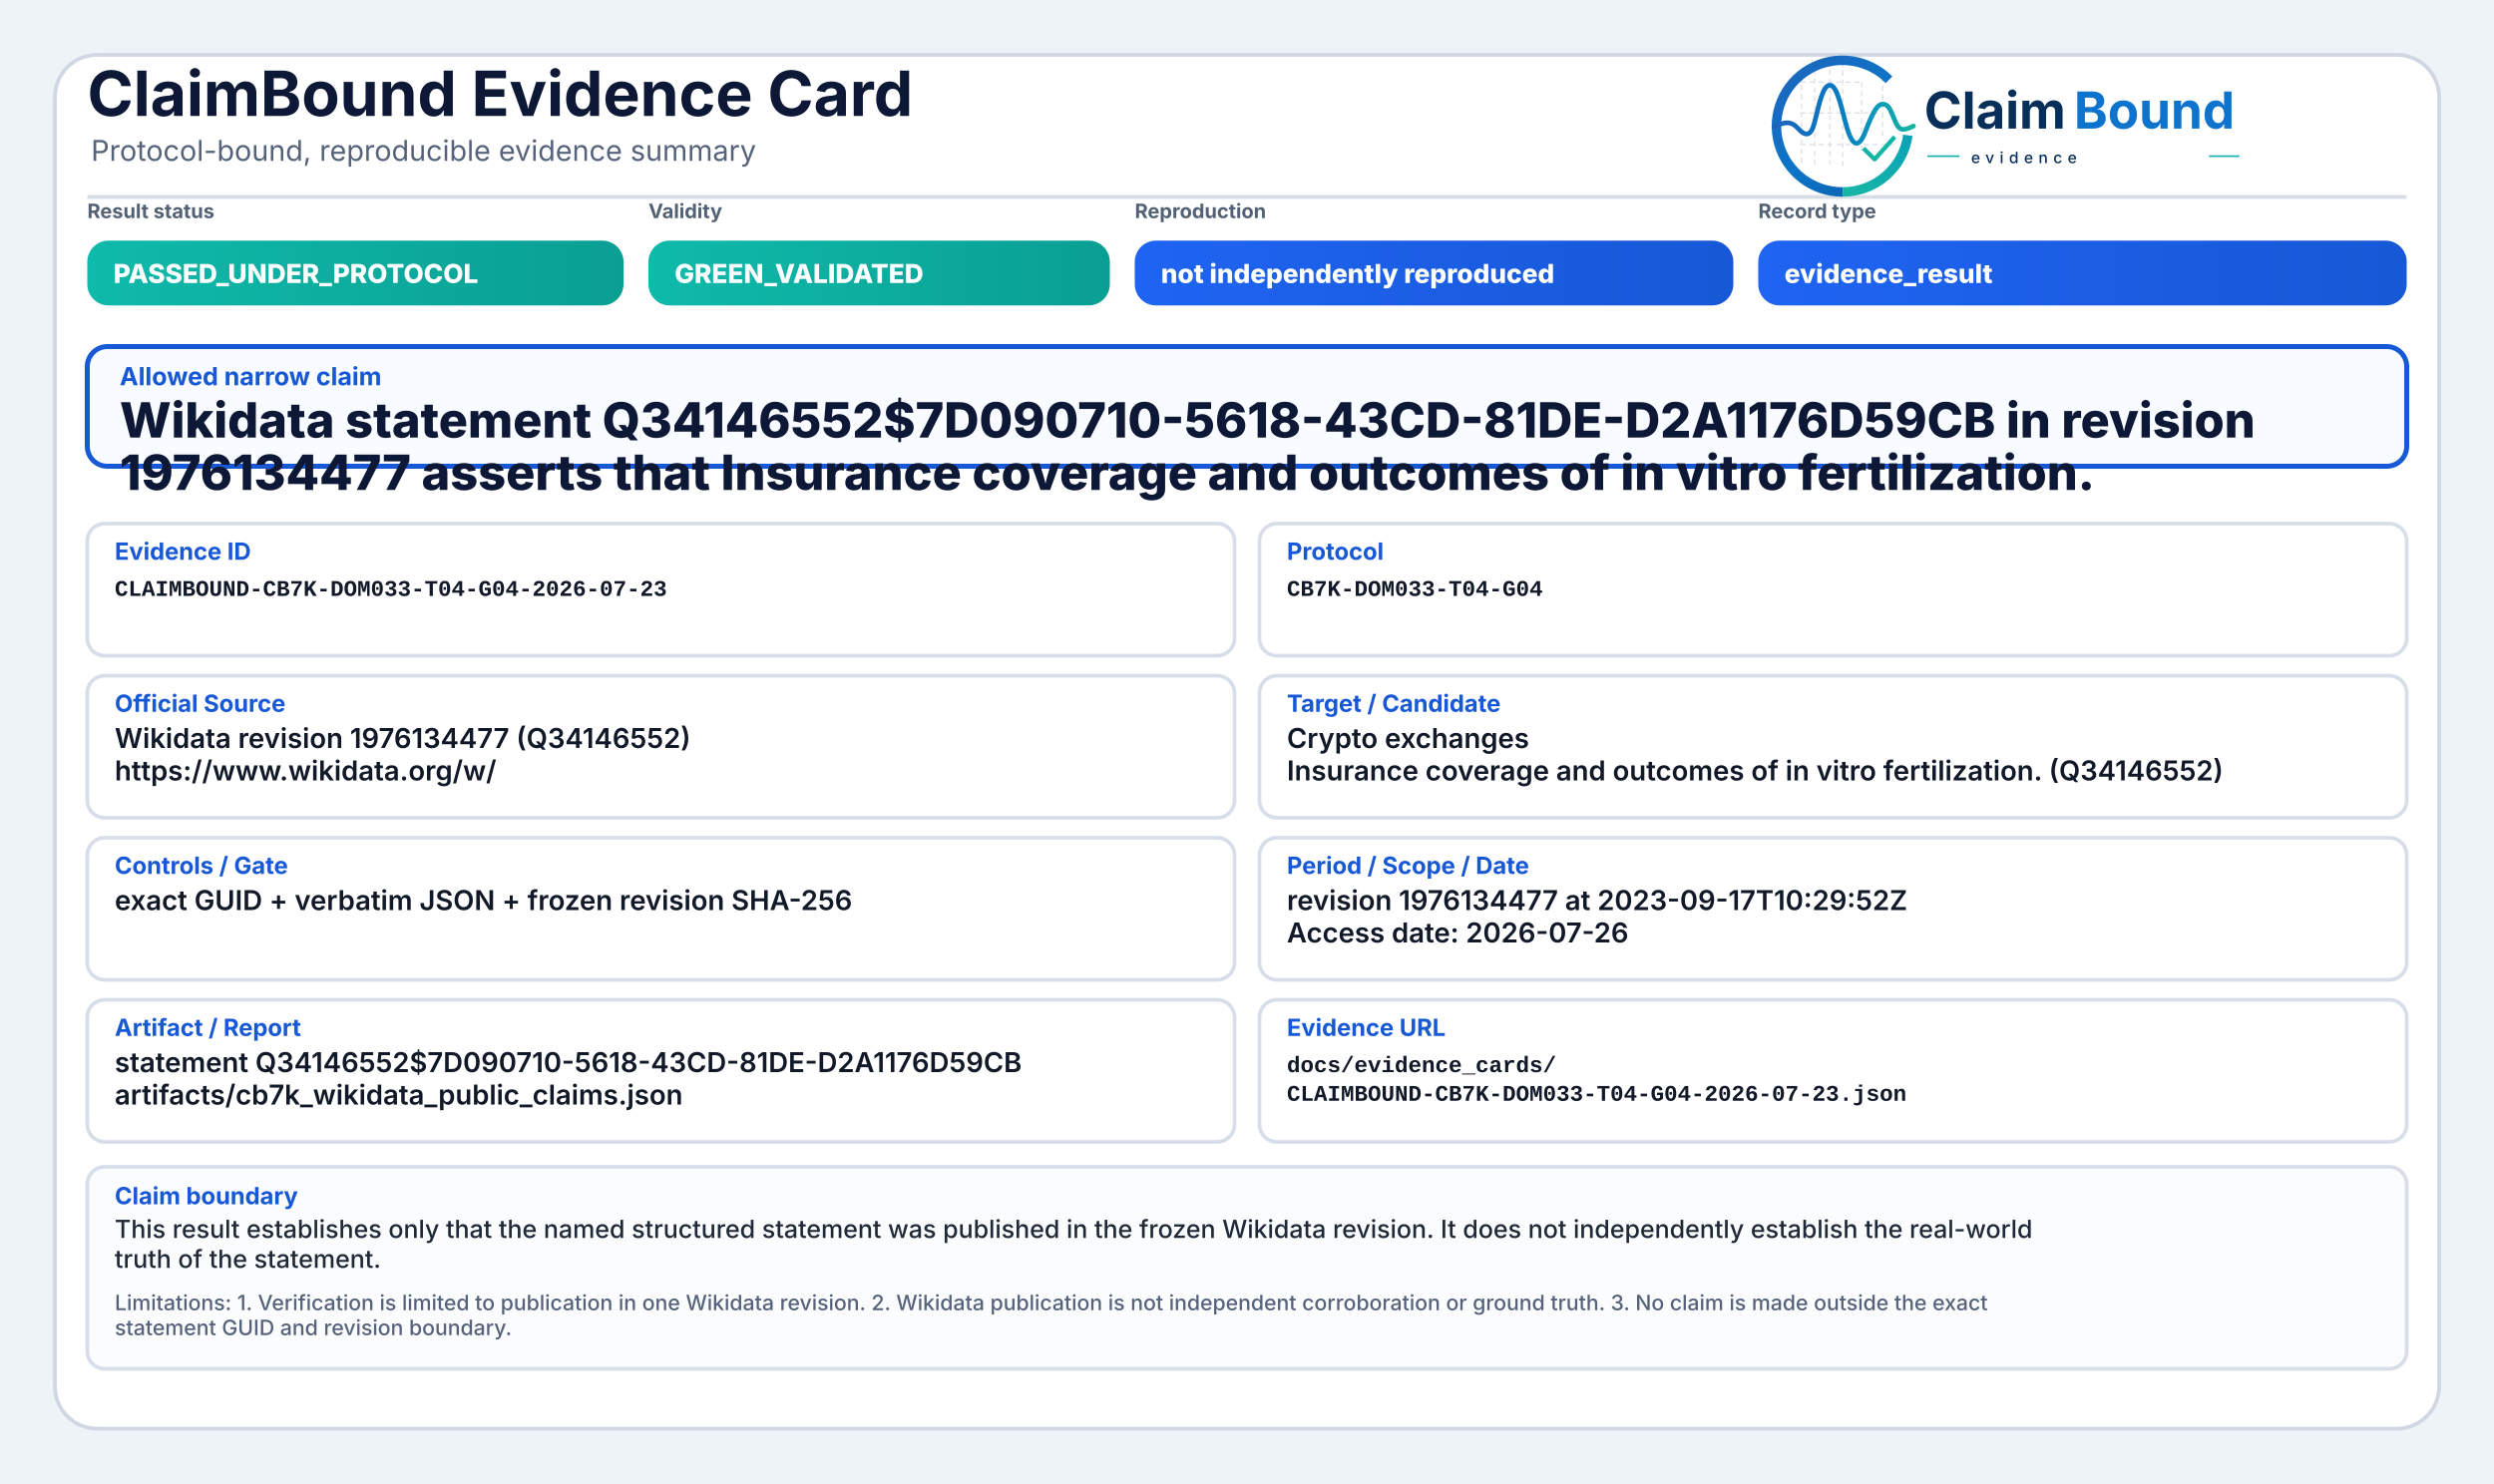
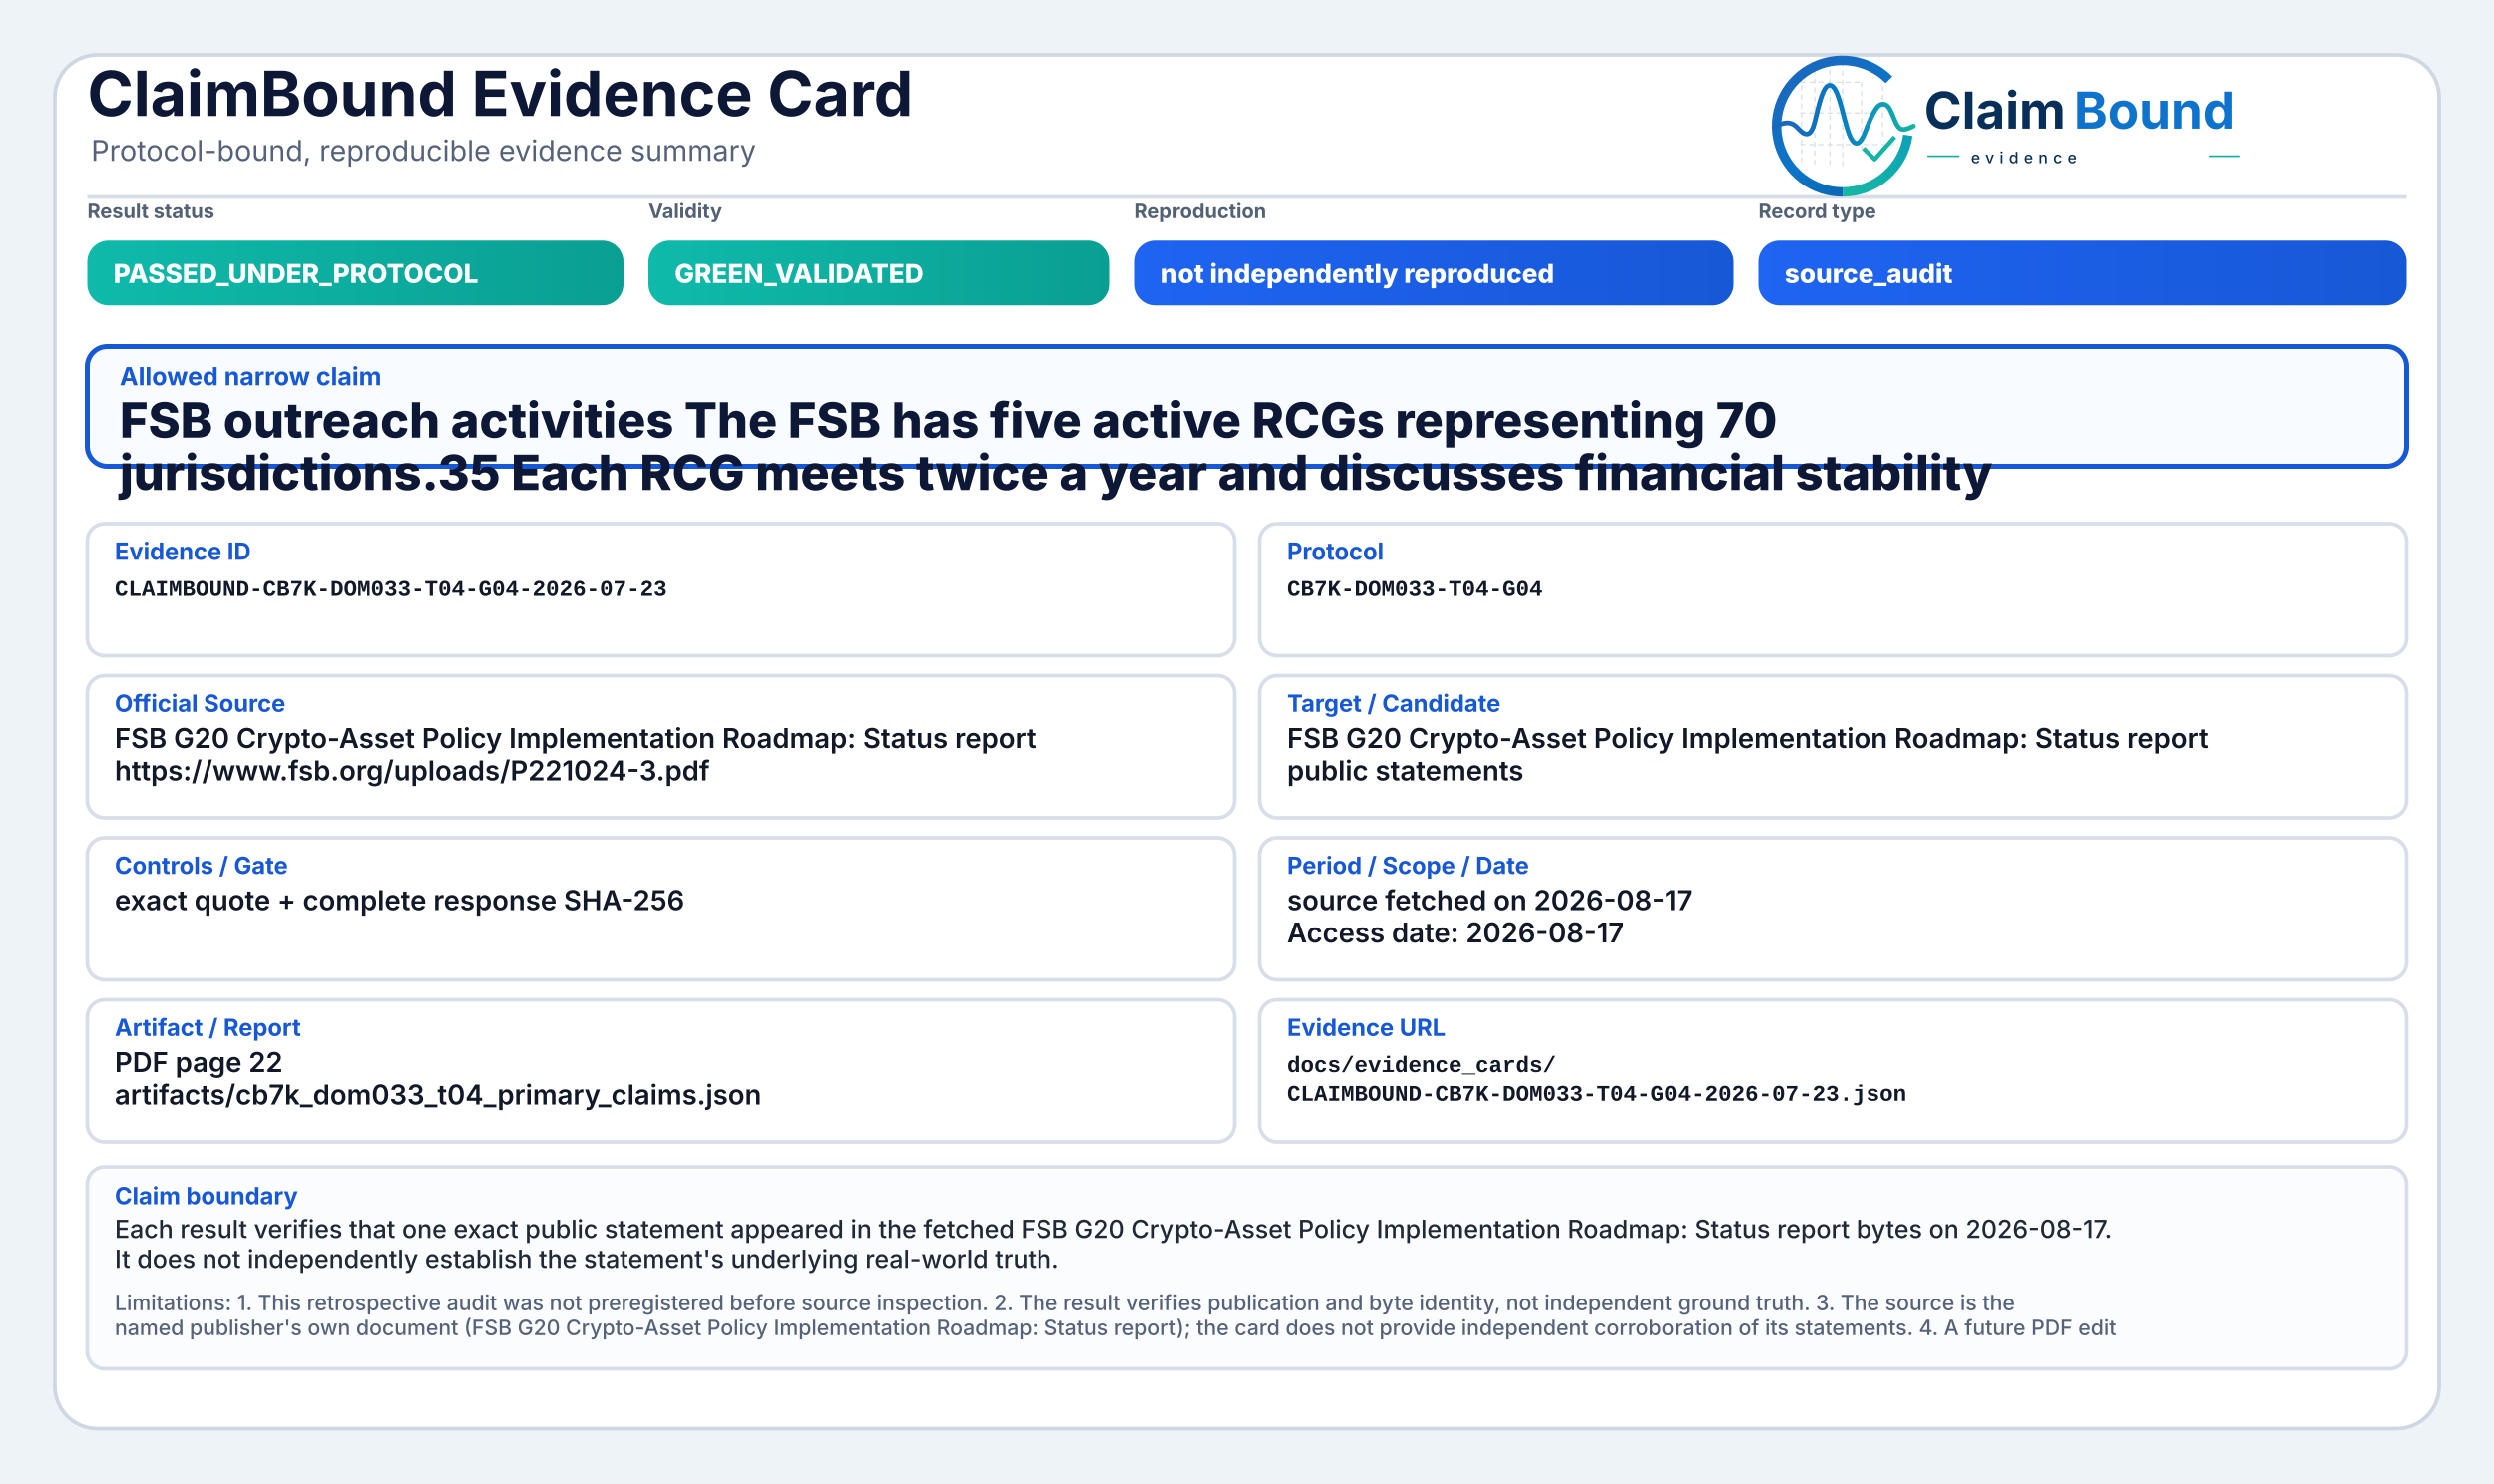
<svg xmlns="http://www.w3.org/2000/svg" width="2000" height="1190" viewBox="0 0 2000 1190" role="img" aria-label="ClaimBound Evidence Card">
  <defs>
    <linearGradient id="greenGrad" x1="0" y1="0" x2="1" y2="0">
      <stop offset="0%" stop-color="#0fbaaa" />
      <stop offset="100%" stop-color="#0a9f93" />
    </linearGradient>
    <linearGradient id="yellowGrad" x1="0" y1="0" x2="1" y2="0">
      <stop offset="0%" stop-color="#fbbf24" />
      <stop offset="100%" stop-color="#d97706" />
    </linearGradient>
    <linearGradient id="amberGrad" x1="0" y1="0" x2="1" y2="0">
      <stop offset="0%" stop-color="#f97316" />
      <stop offset="100%" stop-color="#c2410c" />
    </linearGradient>
    <linearGradient id="redGrad" x1="0" y1="0" x2="1" y2="0">
      <stop offset="0%" stop-color="#ef4444" />
      <stop offset="100%" stop-color="#b91c1c" />
    </linearGradient>
    <linearGradient id="grayGrad" x1="0" y1="0" x2="1" y2="0">
      <stop offset="0%" stop-color="#64748b" />
      <stop offset="100%" stop-color="#475569" />
    </linearGradient>
    <linearGradient id="blueGrad" x1="0" y1="0" x2="1" y2="0">
      <stop offset="0%" stop-color="#1f64f2" />
      <stop offset="100%" stop-color="#1758d6" />
    </linearGradient>
    <linearGradient id="logoRingBlue" x1="73" y1="453" x2="348" y2="793" gradientUnits="userSpaceOnUse">
      <stop offset="0" stop-color="#1E64BA" />
      <stop offset="0.55" stop-color="#0C75C8" />
      <stop offset="1" stop-color="#0A5FAB" />
    </linearGradient>
    <linearGradient id="logoRingTeal" x1="221" y1="792" x2="403" y2="594" gradientUnits="userSpaceOnUse">
      <stop offset="0" stop-color="#18B7A3" />
      <stop offset="1" stop-color="#089EBC" />
    </linearGradient>
    <linearGradient id="logoSignalGradient" x1="61" y1="628" x2="404" y2="628" gradientUnits="userSpaceOnUse">
      <stop offset="0" stop-color="#1E64BA" />
      <stop offset="0.43" stop-color="#0877C4" />
      <stop offset="0.72" stop-color="#0A97BB" />
      <stop offset="1" stop-color="#14B69E" />
    </linearGradient>
  </defs>
  <rect x="0" y="0" width="2000" height="1190" fill="#eef3f8" />
  <rect x="44" y="44" width="1912" height="1102" rx="34" fill="#ffffff" stroke="#cfd7e3" stroke-width="3" />
  <path d="M70 158 H1930" stroke="#d7dde7" stroke-width="3" />
  <text x="70" y="93" font-family="Inter, Segoe UI, Arial, sans-serif" font-size="50" font-weight="750" fill="#0d1736">ClaimBound Evidence Card</text>
  <text x="73" y="129" font-family="Inter, Segoe UI, Arial, sans-serif" font-size="23" font-weight="400" fill="#55627a">Protocol-bound, reproducible evidence summary</text>
  <g aria-label="ClaimBound evidence logo" transform="translate(1415,52) scale(0.33) translate(-40,-478)">
    <g stroke-linecap="butt" stroke-linejoin="round">
      <g stroke="#CBD3DC" stroke-width="3.2" stroke-linecap="round" stroke-dasharray="10 12" opacity="0.72">
        <path d="M130 507V714" />
        <path d="M162 490V719" />
        <path d="M199 491V719" />
        <path d="M230 471V726" />
        <path d="M276 521V690" />
        <path d="M327 508V650" />
        <path d="M128 520H277" />
        <path d="M128 595H327" />
        <path d="M128 672H355" />
      </g>
      <path d="M342.6 514.3A160 160 0 1 0 230 787" fill="none" stroke="url(#logoRingBlue)" stroke-width="23" />
      <path d="M230 787A160 160 0 0 0 388.4 649.3" fill="none" stroke="url(#logoRingTeal)" stroke-width="23" />
      <path d="M63 629.5C87 616.4 104.3 613.6 121.2 632.2C140.7 653.8 153.4 651.6 162.1 616.2C173.8 568.5 182.5 527.5 198.9 527.5C217.5 527.5 228.4 590.6 240.3 630.8C253.4 675.4 268.6 682.8 284.6 641.5C303.5 592.9 315.2 567.6 333.7 574.7C352.6 582 355.7 635.1 376.6 634.9C386.2 634.8 394 630.4 402 626.8" fill="none" stroke="url(#logoSignalGradient)" stroke-width="11.5" stroke-linecap="round" />
      <path d="M284 684.5L307.5 707.7L353 657" fill="none" stroke="#12B4A4" stroke-width="10.5" stroke-linecap="square" />
    </g>
    <text x="428" y="633" font-family="Inter, Segoe UI, Arial, sans-serif" font-size="124" font-weight="750" fill="#082F59" text-rendering="geometricPrecision">Claim</text>
    <text x="792" y="633" font-family="Inter, Segoe UI, Arial, sans-serif" font-size="124" font-weight="750" fill="#0E73CC" text-rendering="geometricPrecision">Bound</text>
    <line x1="436" y1="700" x2="514" y2="700" stroke="#11AFA9" stroke-width="4" />
    <text x="542" y="717" font-family="Inter, Segoe UI, Arial, sans-serif" font-size="38" font-weight="500" letter-spacing="13" fill="#082F59">evidence</text>
    <line x1="1120" y1="700" x2="1194" y2="700" stroke="#11AFA9" stroke-width="4" />
  </g>
  <text x="70" y="175" font-family="Inter, Segoe UI, Arial, sans-serif" font-size="16" font-weight="650" fill="#536174">Result status</text>
  <rect x="70" y="193" width="430" height="52" rx="17" fill="url(#greenGrad)" />
  <text x="91" y="227" font-family="Inter, Segoe UI, Arial, sans-serif" font-size="21" font-weight="800" fill="#ffffff">PASSED_UNDER_PROTOCOL</text>
  <text x="520" y="175" font-family="Inter, Segoe UI, Arial, sans-serif" font-size="16" font-weight="650" fill="#536174">Validity</text>
  <rect x="520" y="193" width="370" height="52" rx="17" fill="url(#greenGrad)" />
  <text x="541" y="227" font-family="Inter, Segoe UI, Arial, sans-serif" font-size="21" font-weight="800" fill="#ffffff">GREEN_VALIDATED</text>
  <text x="910" y="175" font-family="Inter, Segoe UI, Arial, sans-serif" font-size="16" font-weight="650" fill="#536174">Reproduction</text>
  <rect x="910" y="193" width="480" height="52" rx="17" fill="url(#blueGrad)" />
  <text x="931" y="227" font-family="Inter, Segoe UI, Arial, sans-serif" font-size="21" font-weight="800" fill="#ffffff">not independently reproduced</text>
  <text x="1410" y="175" font-family="Inter, Segoe UI, Arial, sans-serif" font-size="16" font-weight="650" fill="#536174">Record type</text>
  <rect x="1410" y="193" width="520" height="52" rx="17" fill="url(#blueGrad)" />
-   <text x="1431" y="227" font-family="Inter, Segoe UI, Arial, sans-serif" font-size="21" font-weight="800" fill="#ffffff">evidence_result</text>
+   <text x="1431" y="227" font-family="Inter, Segoe UI, Arial, sans-serif" font-size="21" font-weight="800" fill="#ffffff">source_audit</text>
  <rect x="70" y="278" width="1860" height="96" rx="16" fill="#f8fbff" stroke="#1758d6" stroke-width="4" />
  <text x="96" y="309" font-family="Inter, Segoe UI, Arial, sans-serif" font-size="20" font-weight="750" fill="#1758d6">Allowed narrow claim</text>
-   <text x="96" y="351" font-family="Inter, Segoe UI, Arial, sans-serif" font-size="39" font-weight="800" fill="#0d1736">Wikidata statement Q34146552$7D090710-5618-43CD-81DE-D2A1176D59CB in revision</text>
-   <text x="96" y="393" font-family="Inter, Segoe UI, Arial, sans-serif" font-size="39" font-weight="800" fill="#0d1736">1976134477 asserts that Insurance coverage and outcomes of in vitro fertilization.</text>
+   <text x="96" y="351" font-family="Inter, Segoe UI, Arial, sans-serif" font-size="39" font-weight="800" fill="#0d1736">FSB outreach activities The FSB has five active RCGs representing 70</text>
+   <text x="96" y="393" font-family="Inter, Segoe UI, Arial, sans-serif" font-size="39" font-weight="800" fill="#0d1736">jurisdictions.35 Each RCG meets twice a year and discusses financial stability</text>
  <rect x="70" y="420" width="920" height="106" rx="14" fill="#ffffff" stroke="#d8dee9" stroke-width="3" />
  <text x="92" y="449" font-family="Inter, Segoe UI, Arial, sans-serif" font-size="19" font-weight="750" fill="#1758d6">Evidence ID</text>
  <text x="92" y="478" font-family="SFMono-Regular, Consolas, Liberation Mono, monospace" font-size="18" font-weight="600" fill="#111827">CLAIMBOUND-CB7K-DOM033-T04-G04-2026-07-23</text>
  <rect x="1010" y="420" width="920" height="106" rx="14" fill="#ffffff" stroke="#d8dee9" stroke-width="3" />
  <text x="1032" y="449" font-family="Inter, Segoe UI, Arial, sans-serif" font-size="19" font-weight="750" fill="#1758d6">Protocol</text>
  <text x="1032" y="478" font-family="SFMono-Regular, Consolas, Liberation Mono, monospace" font-size="18" font-weight="600" fill="#111827">CB7K-DOM033-T04-G04</text>
  <rect x="70" y="542" width="920" height="114" rx="14" fill="#ffffff" stroke="#d8dee9" stroke-width="3" />
  <text x="92" y="571" font-family="Inter, Segoe UI, Arial, sans-serif" font-size="19" font-weight="750" fill="#1758d6">Official Source</text>
-   <text x="92" y="600" font-family="Inter, Segoe UI, Arial, sans-serif" font-size="22" font-weight="600" fill="#111827">Wikidata revision 1976134477 (Q34146552)</text>
-   <text x="92" y="626" font-family="Inter, Segoe UI, Arial, sans-serif" font-size="22" font-weight="600" fill="#111827">https://www.wikidata.org/w/</text>
+   <text x="92" y="600" font-family="Inter, Segoe UI, Arial, sans-serif" font-size="22" font-weight="600" fill="#111827">FSB G20 Crypto-Asset Policy Implementation Roadmap: Status report</text>
+   <text x="92" y="626" font-family="Inter, Segoe UI, Arial, sans-serif" font-size="22" font-weight="600" fill="#111827">https://www.fsb.org/uploads/P221024-3.pdf</text>
  <rect x="1010" y="542" width="920" height="114" rx="14" fill="#ffffff" stroke="#d8dee9" stroke-width="3" />
  <text x="1032" y="571" font-family="Inter, Segoe UI, Arial, sans-serif" font-size="19" font-weight="750" fill="#1758d6">Target / Candidate</text>
-   <text x="1032" y="600" font-family="Inter, Segoe UI, Arial, sans-serif" font-size="22" font-weight="600" fill="#111827">Crypto exchanges</text>
-   <text x="1032" y="626" font-family="Inter, Segoe UI, Arial, sans-serif" font-size="22" font-weight="600" fill="#111827">Insurance coverage and outcomes of in vitro fertilization. (Q34146552)</text>
+   <text x="1032" y="600" font-family="Inter, Segoe UI, Arial, sans-serif" font-size="22" font-weight="600" fill="#111827">FSB G20 Crypto-Asset Policy Implementation Roadmap: Status report</text>
+   <text x="1032" y="626" font-family="Inter, Segoe UI, Arial, sans-serif" font-size="22" font-weight="600" fill="#111827">public statements</text>
  <rect x="70" y="672" width="920" height="114" rx="14" fill="#ffffff" stroke="#d8dee9" stroke-width="3" />
  <text x="92" y="701" font-family="Inter, Segoe UI, Arial, sans-serif" font-size="19" font-weight="750" fill="#1758d6">Controls / Gate</text>
-   <text x="92" y="730" font-family="Inter, Segoe UI, Arial, sans-serif" font-size="22" font-weight="600" fill="#111827">exact GUID + verbatim JSON + frozen revision SHA-256</text>
+   <text x="92" y="730" font-family="Inter, Segoe UI, Arial, sans-serif" font-size="22" font-weight="600" fill="#111827">exact quote + complete response SHA-256</text>
  <rect x="1010" y="672" width="920" height="114" rx="14" fill="#ffffff" stroke="#d8dee9" stroke-width="3" />
  <text x="1032" y="701" font-family="Inter, Segoe UI, Arial, sans-serif" font-size="19" font-weight="750" fill="#1758d6">Period / Scope / Date</text>
-   <text x="1032" y="730" font-family="Inter, Segoe UI, Arial, sans-serif" font-size="22" font-weight="600" fill="#111827">revision 1976134477 at 2023-09-17T10:29:52Z</text>
-   <text x="1032" y="756" font-family="Inter, Segoe UI, Arial, sans-serif" font-size="22" font-weight="600" fill="#111827">Access date: 2026-07-26</text>
+   <text x="1032" y="730" font-family="Inter, Segoe UI, Arial, sans-serif" font-size="22" font-weight="600" fill="#111827">source fetched on 2026-08-17</text>
+   <text x="1032" y="756" font-family="Inter, Segoe UI, Arial, sans-serif" font-size="22" font-weight="600" fill="#111827">Access date: 2026-08-17</text>
  <rect x="70" y="802" width="920" height="114" rx="14" fill="#ffffff" stroke="#d8dee9" stroke-width="3" />
  <text x="92" y="831" font-family="Inter, Segoe UI, Arial, sans-serif" font-size="19" font-weight="750" fill="#1758d6">Artifact / Report</text>
-   <text x="92" y="860" font-family="Inter, Segoe UI, Arial, sans-serif" font-size="22" font-weight="600" fill="#111827">statement Q34146552$7D090710-5618-43CD-81DE-D2A1176D59CB</text>
-   <text x="92" y="886" font-family="Inter, Segoe UI, Arial, sans-serif" font-size="22" font-weight="600" fill="#111827">artifacts/cb7k_wikidata_public_claims.json</text>
+   <text x="92" y="860" font-family="Inter, Segoe UI, Arial, sans-serif" font-size="22" font-weight="600" fill="#111827">PDF page 22</text>
+   <text x="92" y="886" font-family="Inter, Segoe UI, Arial, sans-serif" font-size="22" font-weight="600" fill="#111827">artifacts/cb7k_dom033_t04_primary_claims.json</text>
  <rect x="1010" y="802" width="920" height="114" rx="14" fill="#ffffff" stroke="#d8dee9" stroke-width="3" />
  <text x="1032" y="831" font-family="Inter, Segoe UI, Arial, sans-serif" font-size="19" font-weight="750" fill="#1758d6">Evidence URL</text>
  <text x="1032" y="860" font-family="SFMono-Regular, Consolas, Liberation Mono, monospace" font-size="18" font-weight="600" fill="#111827">docs/evidence_cards/</text>
  <text x="1032" y="883" font-family="SFMono-Regular, Consolas, Liberation Mono, monospace" font-size="18" font-weight="600" fill="#111827">CLAIMBOUND-CB7K-DOM033-T04-G04-2026-07-23.json</text>
  <rect x="70" y="936" width="1860" height="162" rx="14" fill="#fbfcfe" stroke="#d8dee9" stroke-width="3" />
  <text x="92" y="966" font-family="Inter, Segoe UI, Arial, sans-serif" font-size="19" font-weight="750" fill="#1758d6">Claim boundary</text>
-   <text x="92" y="993" font-family="Inter, Segoe UI, Arial, sans-serif" font-size="20" font-weight="500" fill="#1f2937">This result establishes only that the named structured statement was published in the frozen Wikidata revision. It does not independently establish the real-world</text>
-   <text x="92" y="1017" font-family="Inter, Segoe UI, Arial, sans-serif" font-size="20" font-weight="500" fill="#1f2937">truth of the statement.</text>
-   <text x="92" y="1051" font-family="Inter, Segoe UI, Arial, sans-serif" font-size="17" font-weight="500" fill="#55627a">Limitations: 1. Verification is limited to publication in one Wikidata revision. 2. Wikidata publication is not independent corroboration or ground truth. 3. No claim is made outside the exact</text>
-   <text x="92" y="1071" font-family="Inter, Segoe UI, Arial, sans-serif" font-size="17" font-weight="500" fill="#55627a">statement GUID and revision boundary.</text>
+   <text x="92" y="993" font-family="Inter, Segoe UI, Arial, sans-serif" font-size="20" font-weight="500" fill="#1f2937">Each result verifies that one exact public statement appeared in the fetched FSB G20 Crypto-Asset Policy Implementation Roadmap: Status report bytes on 2026-08-17.</text>
+   <text x="92" y="1017" font-family="Inter, Segoe UI, Arial, sans-serif" font-size="20" font-weight="500" fill="#1f2937">It does not independently establish the statement's underlying real-world truth.</text>
+   <text x="92" y="1051" font-family="Inter, Segoe UI, Arial, sans-serif" font-size="17" font-weight="500" fill="#55627a">Limitations: 1. This retrospective audit was not preregistered before source inspection. 2. The result verifies publication and byte identity, not independent ground truth. 3. The source is the</text>
+   <text x="92" y="1071" font-family="Inter, Segoe UI, Arial, sans-serif" font-size="17" font-weight="500" fill="#55627a">named publisher's own document (FSB G20 Crypto-Asset Policy Implementation Roadmap: Status report); the card does not provide independent corroboration of its statements. 4. A future PDF edit</text>
</svg>
